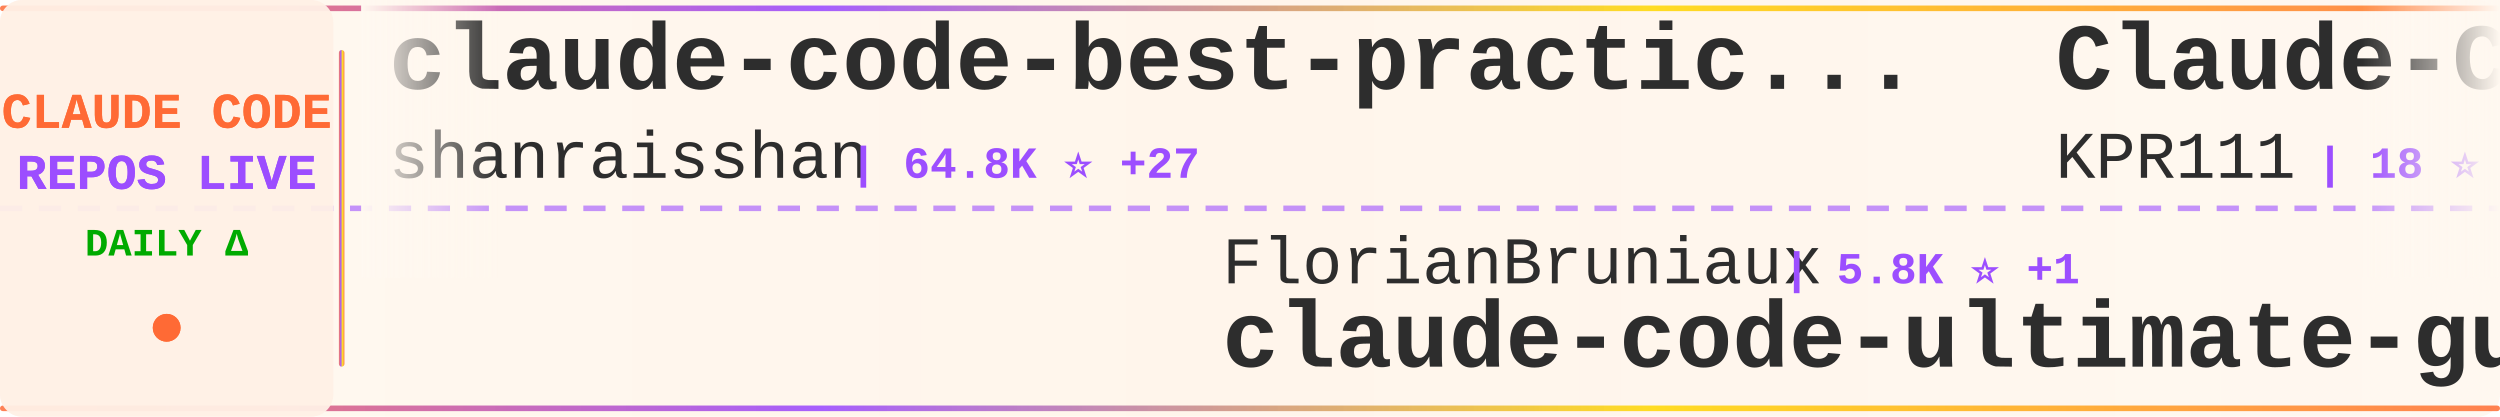
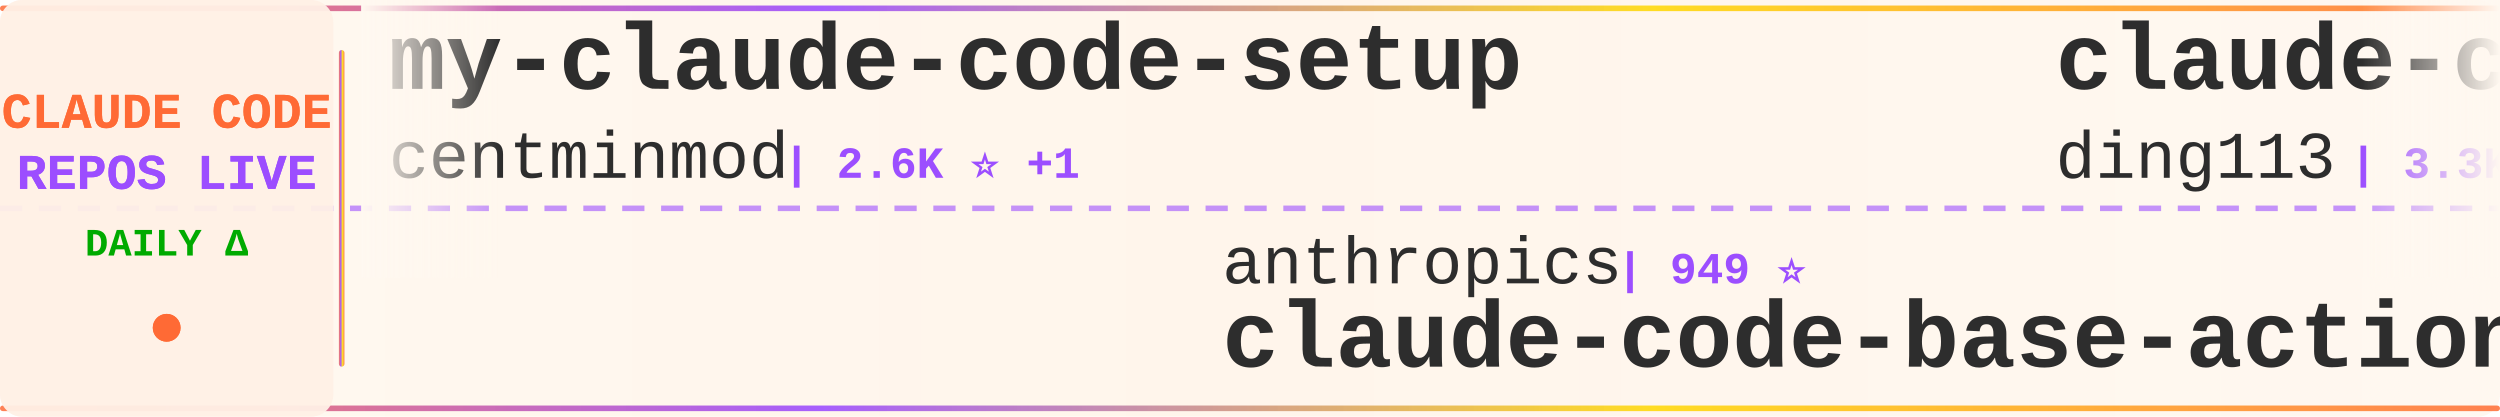
<svg xmlns="http://www.w3.org/2000/svg" width="900" height="150">
  <defs>
    <linearGradient id="tickerBg" x1="0%" y1="0%" x2="100%" y2="0%">
      <stop offset="0%" style="stop-color:#fff8f0;stop-opacity:0.98" />
      <stop offset="50%" style="stop-color:#fff5eb;stop-opacity:1" />
      <stop offset="100%" style="stop-color:#fff8f0;stop-opacity:0.98" />
    </linearGradient>
    <linearGradient id="borderGrad" x1="0%" y1="0%" x2="100%" y2="0%">
      <stop offset="0%" style="stop-color:#FF6B35;stop-opacity:0.85">
        <animate attributeName="stop-opacity" values="0.85;1;0.85" dur="2s" repeatCount="indefinite" />
      </stop>
      <stop offset="33%" style="stop-color:#9C4EFF;stop-opacity:0.9">
        <animate attributeName="stop-opacity" values="0.9;1;0.9" dur="2.2s" repeatCount="indefinite" />
      </stop>
      <stop offset="66%" style="stop-color:#FFD700;stop-opacity:0.85">
        <animate attributeName="stop-opacity" values="0.85;1;0.85" dur="1.8s" repeatCount="indefinite" />
      </stop>
      <stop offset="100%" style="stop-color:#FF6B35;stop-opacity:0.85">
        <animate attributeName="stop-opacity" values="0.85;1;0.85" dur="2s" repeatCount="indefinite" />
      </stop>
    </linearGradient>
    <filter id="textGlow">
      <feGaussianBlur stdDeviation="0.15" result="coloredBlur" />
      <feMerge>
        <feMergeNode in="coloredBlur" />
        <feMergeNode in="SourceGraphic" />
      </feMerge>
    </filter>
    <filter id="metricGlow">
      <feGaussianBlur stdDeviation="0.2" result="coloredBlur" />
      <feMerge>
        <feMergeNode in="coloredBlur" />
        <feMergeNode in="SourceGraphic" />
      </feMerge>
    </filter>
    <linearGradient id="leftFade" x1="0%" y1="0%" x2="100%" y2="0%">
      <stop offset="0%" style="stop-color:#fff8f0;stop-opacity:1" />
      <stop offset="100%" style="stop-color:#fff8f0;stop-opacity:0" />
    </linearGradient>
    <linearGradient id="rightFade" x1="0%" y1="0%" x2="100%" y2="0%">
      <stop offset="0%" style="stop-color:#fff8f0;stop-opacity:0" />
      <stop offset="100%" style="stop-color:#fff8f0;stop-opacity:1" />
    </linearGradient>
  </defs>
  <rect width="900" height="150" fill="url(#tickerBg)" rx="8" />
  <rect x="0" y="2" width="900" height="2" fill="url(#borderGrad)" rx="1" />
  <rect x="0" y="146" width="900" height="2" fill="url(#borderGrad)" rx="1" />
  <line x1="0" y1="75" x2="900" y2="75" stroke="#9C4EFF" stroke-width="2" stroke-dasharray="8 6" opacity="0.6" />
  <rect x="0" y="0" width="120" height="150" fill="#fff0e6" opacity="0.95" rx="8" />
  <text x="60" y="46" font-family="'Courier New', monospace" font-size="18" font-weight="bold" fill="#FF6B35" text-anchor="middle" filter="url(#textGlow)">
    CLAUDE CODE
  </text>
  <text x="60" y="68" font-family="'Courier New', monospace" font-size="18" font-weight="bold" fill="#9C4EFF" text-anchor="middle" filter="url(#textGlow)">
    REPOS LIVE
  </text>
  <text x="60" y="92" font-family="'Courier New', monospace" font-size="14" font-weight="bold" fill="#00aa00" text-anchor="middle">
    DAILY Δ
  </text>
  <circle cx="60" cy="118" r="5" fill="#FF6B35" filter="url(#metricGlow)">
    <animate attributeName="r" values="4;6;4" dur="1.5s" repeatCount="indefinite" />
    <animate attributeName="opacity" values="0.6;1;0.6" dur="1.5s" repeatCount="indefinite" />
  </circle>
  <rect x="122" y="18" width="2" height="114" fill="url(#borderGrad)" rx="1" />
  <clipPath id="tickerClip">
    <rect x="130" y="0" width="770" height="150" />
  </clipPath>
  <g clip-path="url(#tickerClip)">
    <g id="tickerItems">
      <animateTransform attributeName="transform" attributeType="XML" type="translate" from="0 0" to="-3000 0" dur="54s" repeatCount="indefinite" />
      <g transform="translate(0, 0)">
-         <text x="140" y="32" font-family="'Courier New', monospace" font-size="34" font-weight="bold" fill="#2d2d2d">claude-code-best-practic...</text>
-         <text x="140" y="64" font-family="'Courier New', monospace" font-size="24" font-weight="normal" fill="#2d2d2d" opacity="1.0">shanraisshan</text>
-         <text x="306" y="64" font-family="'Courier New', monospace" font-size="16" font-weight="bold" fill="#9C4EFF"> | 64.8K ⭐ +27</text>
+         <text x="140" y="32" font-family="'Courier New', monospace" font-size="34" font-weight="bold" fill="#2d2d2d">my-claude-code-setup</text>
+         <text x="140" y="64" font-family="'Courier New', monospace" font-size="24" font-weight="normal" fill="#2d2d2d" opacity="1.0">centminmod</text>
+         <text x="282" y="64" font-family="'Courier New', monospace" font-size="16" font-weight="bold" fill="#9C4EFF"> | 2.6K ⭐ +1</text>
      </g>
      <g transform="translate(300, 0)">
-         <text x="140" y="102" font-family="'Courier New', monospace" font-size="24" font-weight="normal" fill="#2d2d2d" opacity="1.0">FlorianBruniaux</text>
-         <text x="342" y="102" font-family="'Courier New', monospace" font-size="16" font-weight="bold" fill="#9C4EFF"> | 5.8K ⭐ +1</text>
-         <text x="140" y="132" font-family="'Courier New', monospace" font-size="34" font-weight="bold" fill="#2d2d2d">claude-code-ultimate-gui...</text>
+         <text x="140" y="102" font-family="'Courier New', monospace" font-size="24" font-weight="normal" fill="#2d2d2d" opacity="1.0">anthropics</text>
+         <text x="282" y="102" font-family="'Courier New', monospace" font-size="16" font-weight="bold" fill="#9C4EFF"> | 949 ⭐</text>
+         <text x="140" y="132" font-family="'Courier New', monospace" font-size="34" font-weight="bold" fill="#2d2d2d">claude-code-base-action</text>
      </g>
      <g transform="translate(600, 0)">
-         <text x="140" y="32" font-family="'Courier New', monospace" font-size="34" font-weight="bold" fill="#2d2d2d">Claude-Code</text>
-         <text x="140" y="64" font-family="'Courier New', monospace" font-size="24" font-weight="normal" fill="#2d2d2d" opacity="1.0">KPR111</text>
-         <text x="234" y="64" font-family="'Courier New', monospace" font-size="16" font-weight="bold" fill="#9C4EFF"> | 18 ⭐</text>
+         <text x="140" y="32" font-family="'Courier New', monospace" font-size="34" font-weight="bold" fill="#2d2d2d">claude-code-hub</text>
+         <text x="140" y="64" font-family="'Courier New', monospace" font-size="24" font-weight="normal" fill="#2d2d2d" opacity="1.0">ding113</text>
+         <text x="246" y="64" font-family="'Courier New', monospace" font-size="16" font-weight="bold" fill="#9C4EFF"> | 3.3K ⭐ +1</text>
      </g>
      <g transform="translate(900, 0)">
-         <text x="140" y="102" font-family="'Courier New', monospace" font-size="24" font-weight="normal" fill="#2d2d2d" opacity="1.0">huangserva</text>
-         <text x="282" y="102" font-family="'Courier New', monospace" font-size="16" font-weight="bold" fill="#9C4EFF"> | 621 ⭐</text>
-         <text x="140" y="132" font-family="'Courier New', monospace" font-size="34" font-weight="bold" fill="#2d2d2d">claude-code-cli</text>
+         <text x="140" y="102" font-family="'Courier New', monospace" font-size="24" font-weight="normal" fill="#2d2d2d" opacity="1.0">jeremylongshore</text>
+         <text x="342" y="102" font-family="'Courier New', monospace" font-size="16" font-weight="bold" fill="#9C4EFF"> | 2.7K ⭐</text>
+         <text x="140" y="132" font-family="'Courier New', monospace" font-size="34" font-weight="bold" fill="#2d2d2d">claude-code-plugins-plus...</text>
      </g>
      <g transform="translate(1200, 0)">
-         <text x="140" y="32" font-family="'Courier New', monospace" font-size="34" font-weight="bold" fill="#2d2d2d">claude-code-webui</text>
-         <text x="140" y="64" font-family="'Courier New', monospace" font-size="24" font-weight="normal" fill="#2d2d2d" opacity="1.0">sugyan</text>
-         <text x="234" y="64" font-family="'Courier New', monospace" font-size="16" font-weight="bold" fill="#9C4EFF"> | 1.1K ⭐</text>
+         <text x="140" y="32" font-family="'Courier New', monospace" font-size="34" font-weight="bold" fill="#2d2d2d">free-claude-code</text>
+         <text x="140" y="64" font-family="'Courier New', monospace" font-size="24" font-weight="normal" fill="#2d2d2d" opacity="1.0">Alishahryar1</text>
+         <text x="306" y="64" font-family="'Courier New', monospace" font-size="16" font-weight="bold" fill="#9C4EFF"> | 46.2K ⭐ +24</text>
      </g>
      <g transform="translate(1500, 0)">
-         <text x="140" y="102" font-family="'Courier New', monospace" font-size="24" font-weight="normal" fill="#2d2d2d" opacity="1.0">777genius</text>
-         <text x="270" y="102" font-family="'Courier New', monospace" font-size="16" font-weight="bold" fill="#9C4EFF"> | 926 ⭐</text>
-         <text x="140" y="132" font-family="'Courier New', monospace" font-size="34" font-weight="bold" fill="#2d2d2d">claude-code-source-code</text>
+         <text x="140" y="102" font-family="'Courier New', monospace" font-size="24" font-weight="normal" fill="#2d2d2d" opacity="1.0">Cranot</text>
+         <text x="234" y="102" font-family="'Courier New', monospace" font-size="16" font-weight="bold" fill="#9C4EFF"> | 2.9K ⭐</text>
+         <text x="140" y="132" font-family="'Courier New', monospace" font-size="34" font-weight="bold" fill="#2d2d2d">claude-code-guide</text>
      </g>
      <g transform="translate(1800, 0)">
-         <text x="140" y="32" font-family="'Courier New', monospace" font-size="34" font-weight="bold" fill="#2d2d2d">claude-code-sourcemap</text>
-         <text x="140" y="64" font-family="'Courier New', monospace" font-size="24" font-weight="normal" fill="#2d2d2d" opacity="1.0">ChinaSiro</text>
-         <text x="270" y="64" font-family="'Courier New', monospace" font-size="16" font-weight="bold" fill="#9C4EFF"> | 9.6K ⭐ +2</text>
+         <text x="140" y="32" font-family="'Courier New', monospace" font-size="34" font-weight="bold" fill="#2d2d2d">claude-coder</text>
+         <text x="140" y="64" font-family="'Courier New', monospace" font-size="24" font-weight="normal" fill="#2d2d2d" opacity="1.0">kodu-ai</text>
+         <text x="246" y="64" font-family="'Courier New', monospace" font-size="16" font-weight="bold" fill="#9C4EFF"> | 5.2K ⭐</text>
      </g>
      <g transform="translate(2100, 0)">
-         <text x="140" y="102" font-family="'Courier New', monospace" font-size="24" font-weight="normal" fill="#2d2d2d" opacity="1.0">nicedreamzapp</text>
-         <text x="318" y="102" font-family="'Courier New', monospace" font-size="16" font-weight="bold" fill="#9C4EFF"> | 3.2K ⭐</text>
-         <text x="140" y="132" font-family="'Courier New', monospace" font-size="34" font-weight="bold" fill="#2d2d2d">claude-code-local</text>
+         <text x="140" y="102" font-family="'Courier New', monospace" font-size="24" font-weight="normal" fill="#2d2d2d" opacity="1.0">feiskyer</text>
+         <text x="258" y="102" font-family="'Courier New', monospace" font-size="16" font-weight="bold" fill="#9C4EFF"> | 1.6K ⭐</text>
+         <text x="140" y="132" font-family="'Courier New', monospace" font-size="34" font-weight="bold" fill="#2d2d2d">claude-code-settings</text>
      </g>
      <g transform="translate(2400, 0)">
-         <text x="140" y="32" font-family="'Courier New', monospace" font-size="34" font-weight="bold" fill="#2d2d2d">claude-code-source-build</text>
-         <text x="140" y="64" font-family="'Courier New', monospace" font-size="24" font-weight="normal" fill="#2d2d2d" opacity="1.0">andrew-kramer-inno</text>
-         <text x="378" y="64" font-family="'Courier New', monospace" font-size="16" font-weight="bold" fill="#9C4EFF"> | 594 ⭐</text>
+         <text x="140" y="32" font-family="'Courier New', monospace" font-size="34" font-weight="bold" fill="#2d2d2d">claude-code-reverse</text>
+         <text x="140" y="64" font-family="'Courier New', monospace" font-size="24" font-weight="normal" fill="#2d2d2d" opacity="1.0">Yuyz0112</text>
+         <text x="258" y="64" font-family="'Courier New', monospace" font-size="16" font-weight="bold" fill="#9C4EFF"> | 2.4K ⭐</text>
      </g>
      <g transform="translate(2700, 0)">
-         <text x="140" y="102" font-family="'Courier New', monospace" font-size="24" font-weight="normal" fill="#2d2d2d" opacity="1.0">VILA-Lab</text>
-         <text x="258" y="102" font-family="'Courier New', monospace" font-size="16" font-weight="bold" fill="#9C4EFF"> | 2.1K ⭐ +4</text>
-         <text x="140" y="132" font-family="'Courier New', monospace" font-size="34" font-weight="bold" fill="#2d2d2d">Dive-into-Claude-Code</text>
+         <text x="140" y="102" font-family="'Courier New', monospace" font-size="24" font-weight="normal" fill="#2d2d2d" opacity="1.0">fuergaosi233</text>
+         <text x="306" y="102" font-family="'Courier New', monospace" font-size="16" font-weight="bold" fill="#9C4EFF"> | 2.8K ⭐</text>
+         <text x="140" y="132" font-family="'Courier New', monospace" font-size="34" font-weight="bold" fill="#2d2d2d">claude-code-proxy</text>
      </g>
      <g transform="translate(3000, 0)">
-         <text x="140" y="32" font-family="'Courier New', monospace" font-size="34" font-weight="bold" fill="#2d2d2d">claude-code-best-practic...</text>
-         <text x="140" y="64" font-family="'Courier New', monospace" font-size="24" font-weight="normal" fill="#2d2d2d" opacity="1.0">shanraisshan</text>
-         <text x="306" y="64" font-family="'Courier New', monospace" font-size="16" font-weight="bold" fill="#9C4EFF"> | 64.8K ⭐ +27</text>
+         <text x="140" y="32" font-family="'Courier New', monospace" font-size="34" font-weight="bold" fill="#2d2d2d">my-claude-code-setup</text>
+         <text x="140" y="64" font-family="'Courier New', monospace" font-size="24" font-weight="normal" fill="#2d2d2d" opacity="1.0">centminmod</text>
+         <text x="282" y="64" font-family="'Courier New', monospace" font-size="16" font-weight="bold" fill="#9C4EFF"> | 2.6K ⭐ +1</text>
      </g>
      <g transform="translate(3300, 0)">
-         <text x="140" y="102" font-family="'Courier New', monospace" font-size="24" font-weight="normal" fill="#2d2d2d" opacity="1.0">FlorianBruniaux</text>
-         <text x="342" y="102" font-family="'Courier New', monospace" font-size="16" font-weight="bold" fill="#9C4EFF"> | 5.8K ⭐ +1</text>
-         <text x="140" y="132" font-family="'Courier New', monospace" font-size="34" font-weight="bold" fill="#2d2d2d">claude-code-ultimate-gui...</text>
+         <text x="140" y="102" font-family="'Courier New', monospace" font-size="24" font-weight="normal" fill="#2d2d2d" opacity="1.0">anthropics</text>
+         <text x="282" y="102" font-family="'Courier New', monospace" font-size="16" font-weight="bold" fill="#9C4EFF"> | 949 ⭐</text>
+         <text x="140" y="132" font-family="'Courier New', monospace" font-size="34" font-weight="bold" fill="#2d2d2d">claude-code-base-action</text>
      </g>
      <g transform="translate(3600, 0)">
-         <text x="140" y="32" font-family="'Courier New', monospace" font-size="34" font-weight="bold" fill="#2d2d2d">Claude-Code</text>
-         <text x="140" y="64" font-family="'Courier New', monospace" font-size="24" font-weight="normal" fill="#2d2d2d" opacity="1.0">KPR111</text>
-         <text x="234" y="64" font-family="'Courier New', monospace" font-size="16" font-weight="bold" fill="#9C4EFF"> | 18 ⭐</text>
+         <text x="140" y="32" font-family="'Courier New', monospace" font-size="34" font-weight="bold" fill="#2d2d2d">claude-code-hub</text>
+         <text x="140" y="64" font-family="'Courier New', monospace" font-size="24" font-weight="normal" fill="#2d2d2d" opacity="1.0">ding113</text>
+         <text x="246" y="64" font-family="'Courier New', monospace" font-size="16" font-weight="bold" fill="#9C4EFF"> | 3.3K ⭐ +1</text>
      </g>
      <g transform="translate(3900, 0)">
-         <text x="140" y="102" font-family="'Courier New', monospace" font-size="24" font-weight="normal" fill="#2d2d2d" opacity="1.0">huangserva</text>
-         <text x="282" y="102" font-family="'Courier New', monospace" font-size="16" font-weight="bold" fill="#9C4EFF"> | 621 ⭐</text>
-         <text x="140" y="132" font-family="'Courier New', monospace" font-size="34" font-weight="bold" fill="#2d2d2d">claude-code-cli</text>
+         <text x="140" y="102" font-family="'Courier New', monospace" font-size="24" font-weight="normal" fill="#2d2d2d" opacity="1.0">jeremylongshore</text>
+         <text x="342" y="102" font-family="'Courier New', monospace" font-size="16" font-weight="bold" fill="#9C4EFF"> | 2.7K ⭐</text>
+         <text x="140" y="132" font-family="'Courier New', monospace" font-size="34" font-weight="bold" fill="#2d2d2d">claude-code-plugins-plus...</text>
      </g>
    </g>
  </g>
  <rect x="130" y="0" width="50" height="100" fill="url(#leftFade)" />
  <rect x="850" y="0" width="50" height="100" fill="url(#rightFade)" />
</svg>
